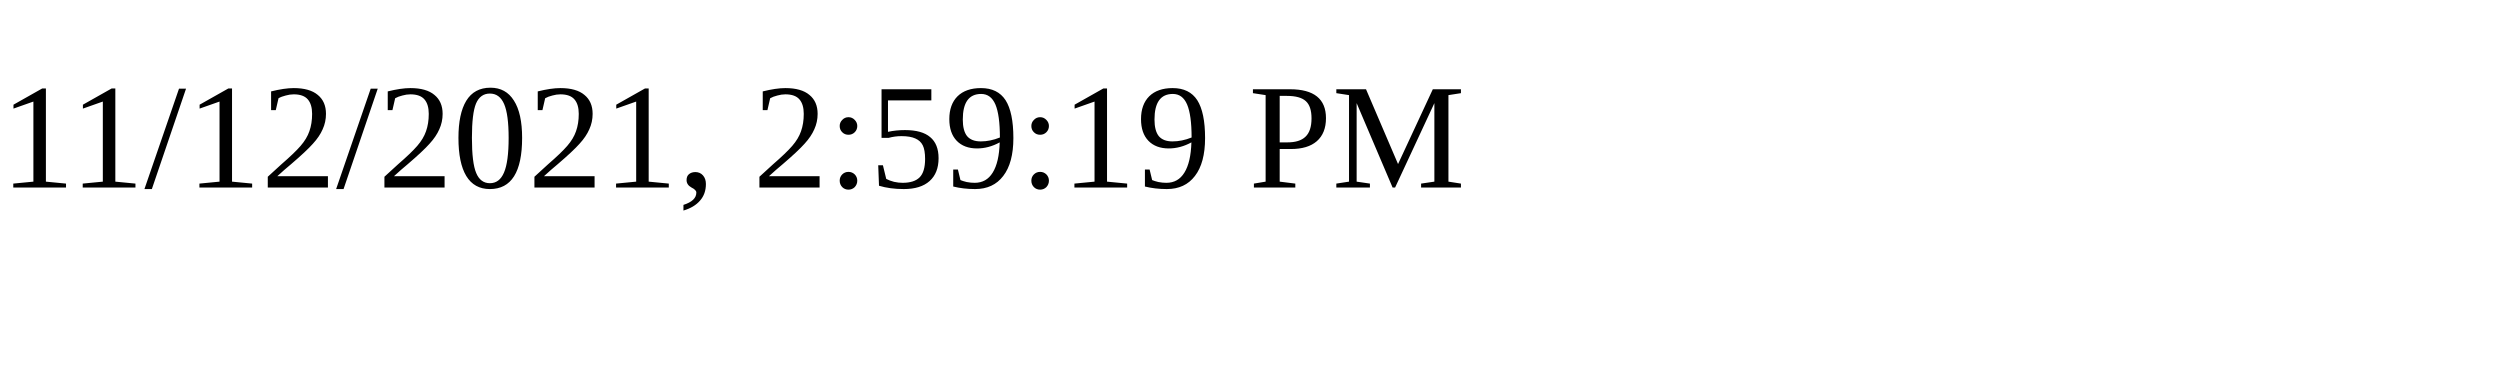
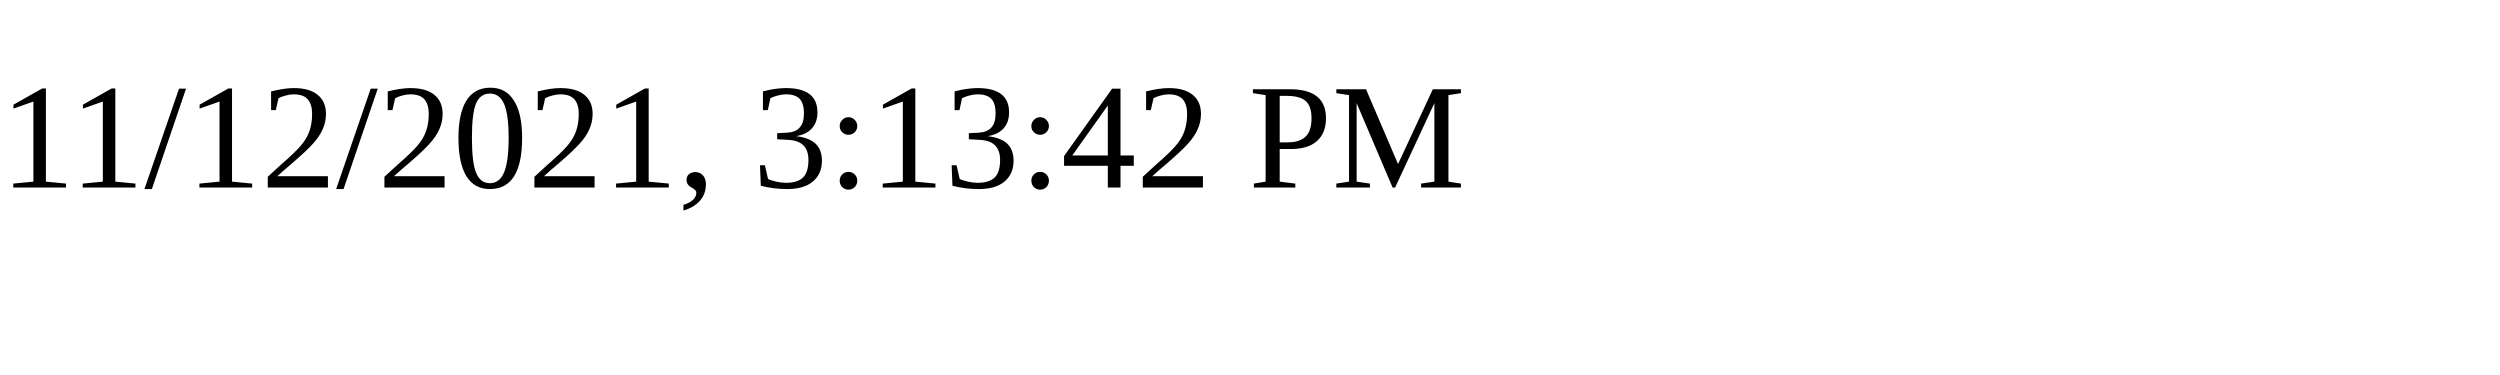
<svg xmlns="http://www.w3.org/2000/svg" height="30" width="200">
-   <text x="0" y="15">11/12/2021, 2:59:19 PM</text>
+   <text x="0" y="15">11/12/2021, 3:13:42 PM</text>
</svg>
